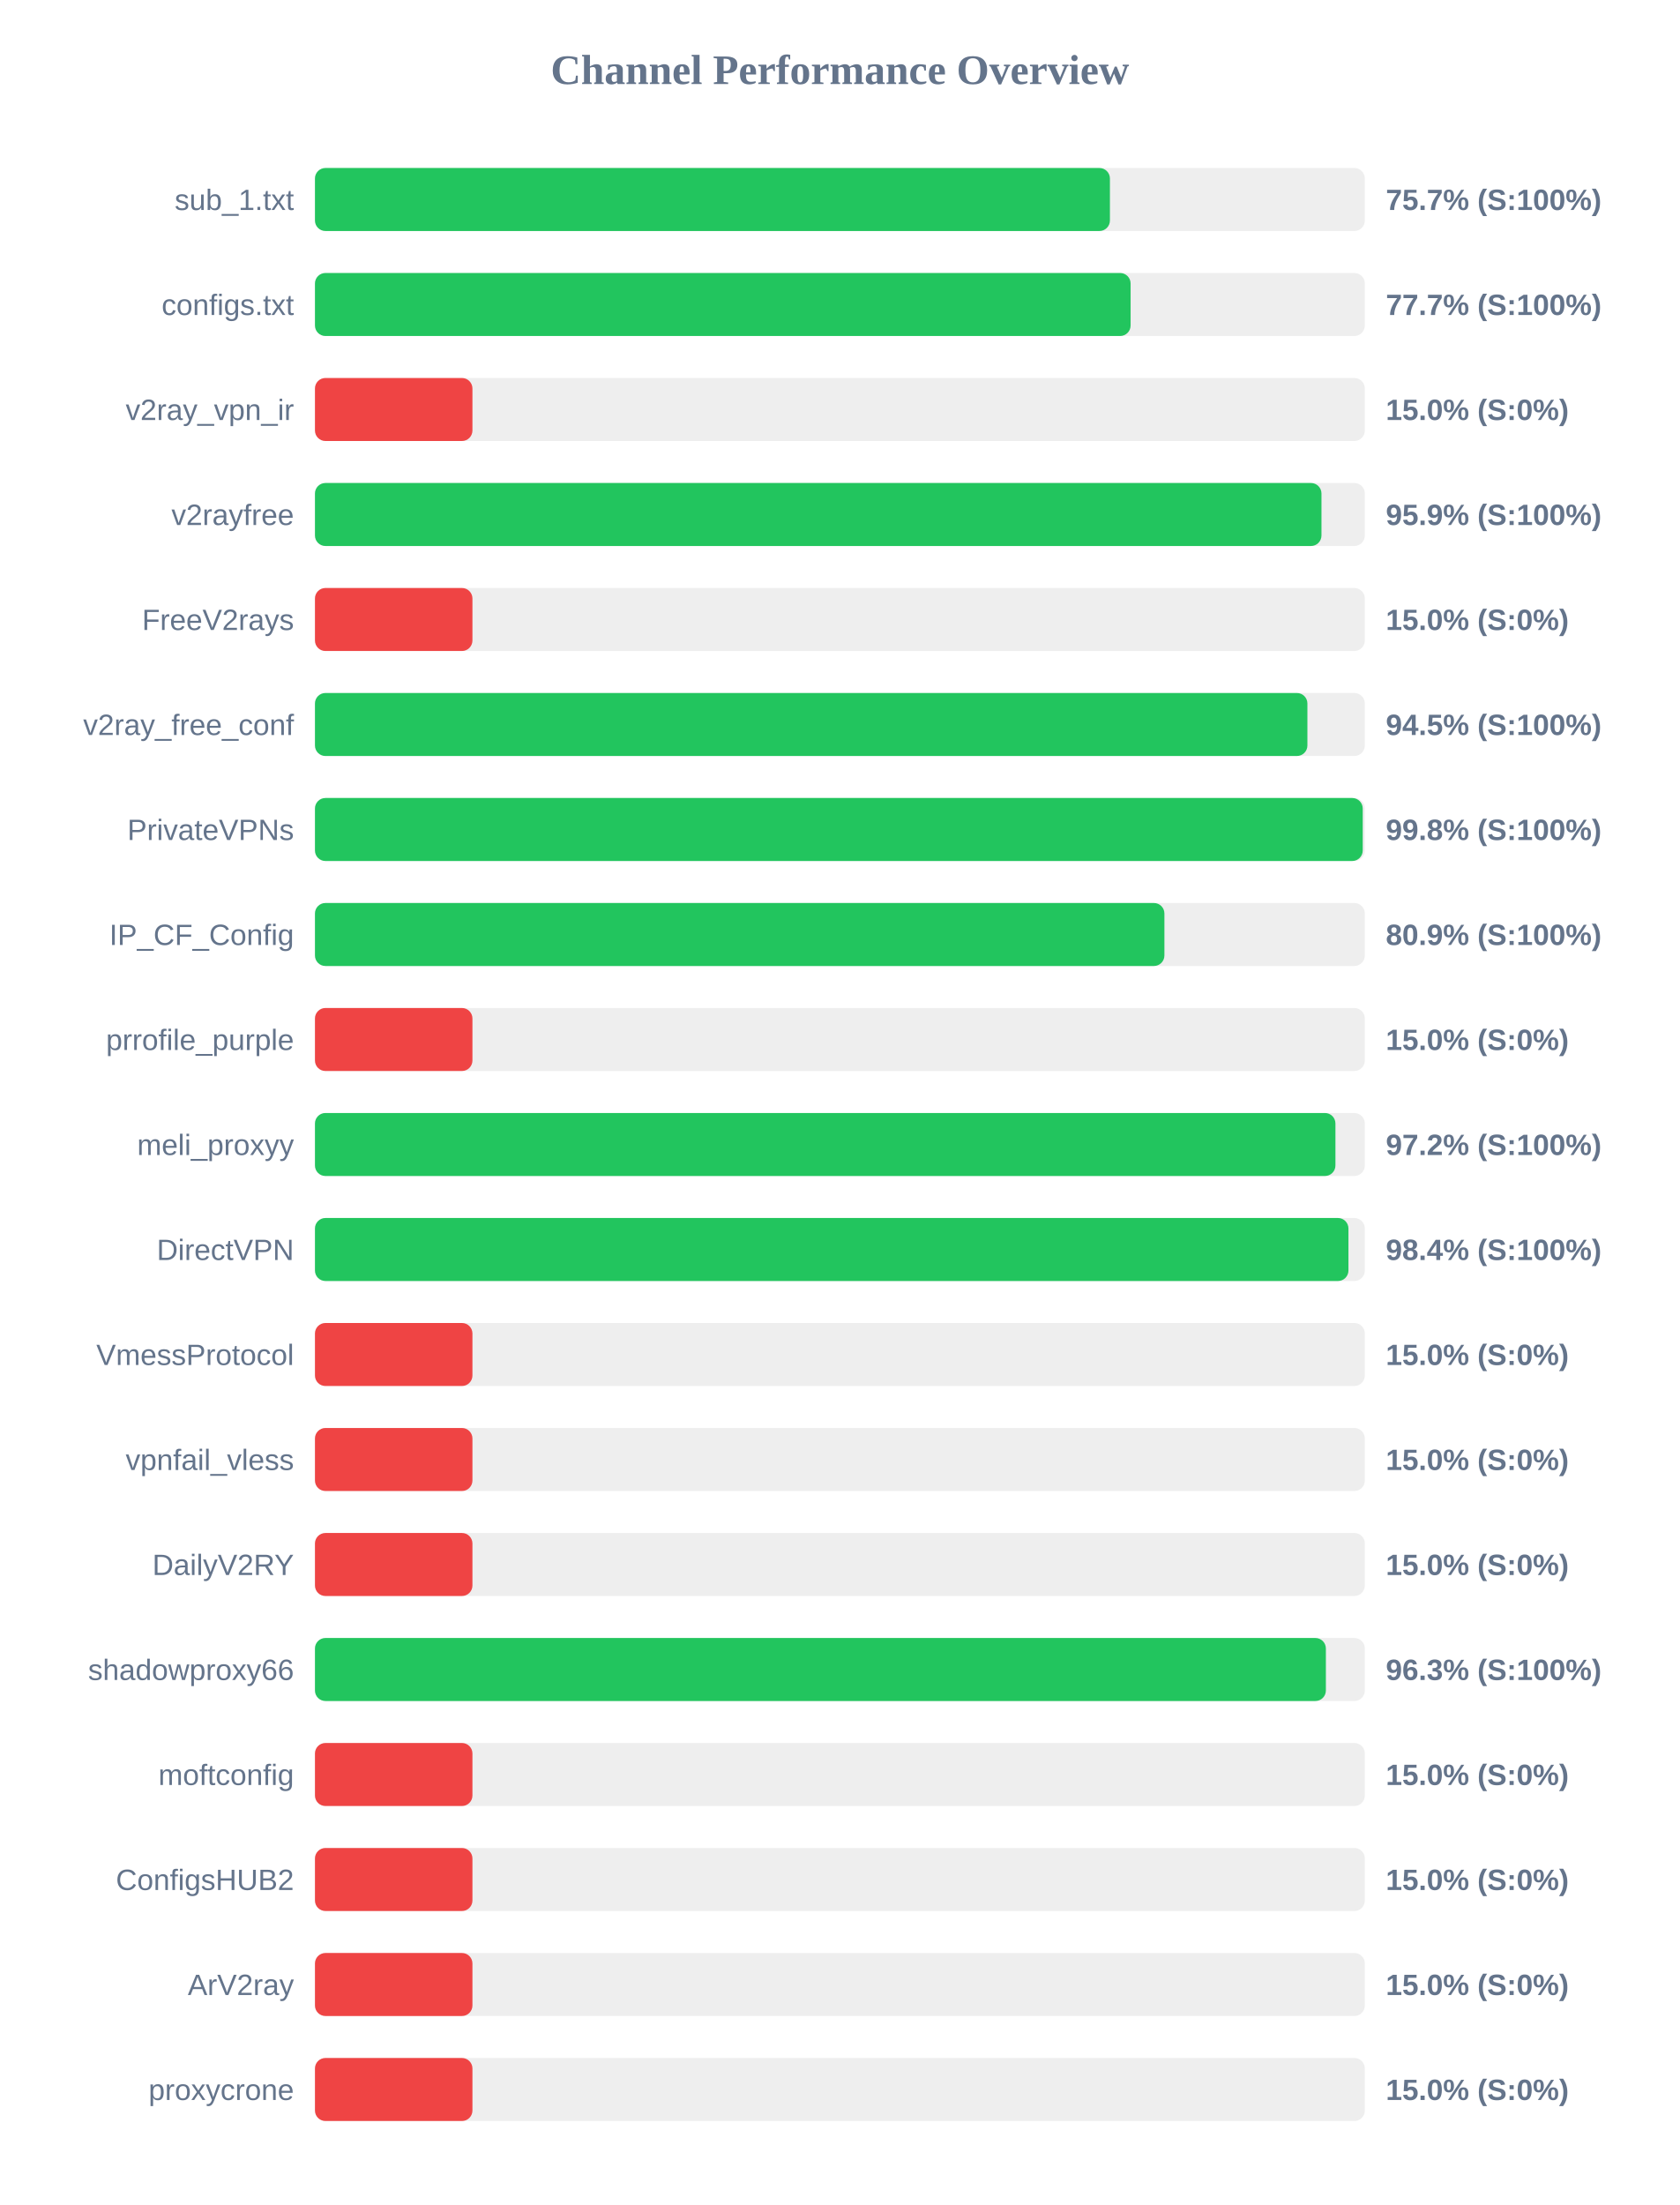
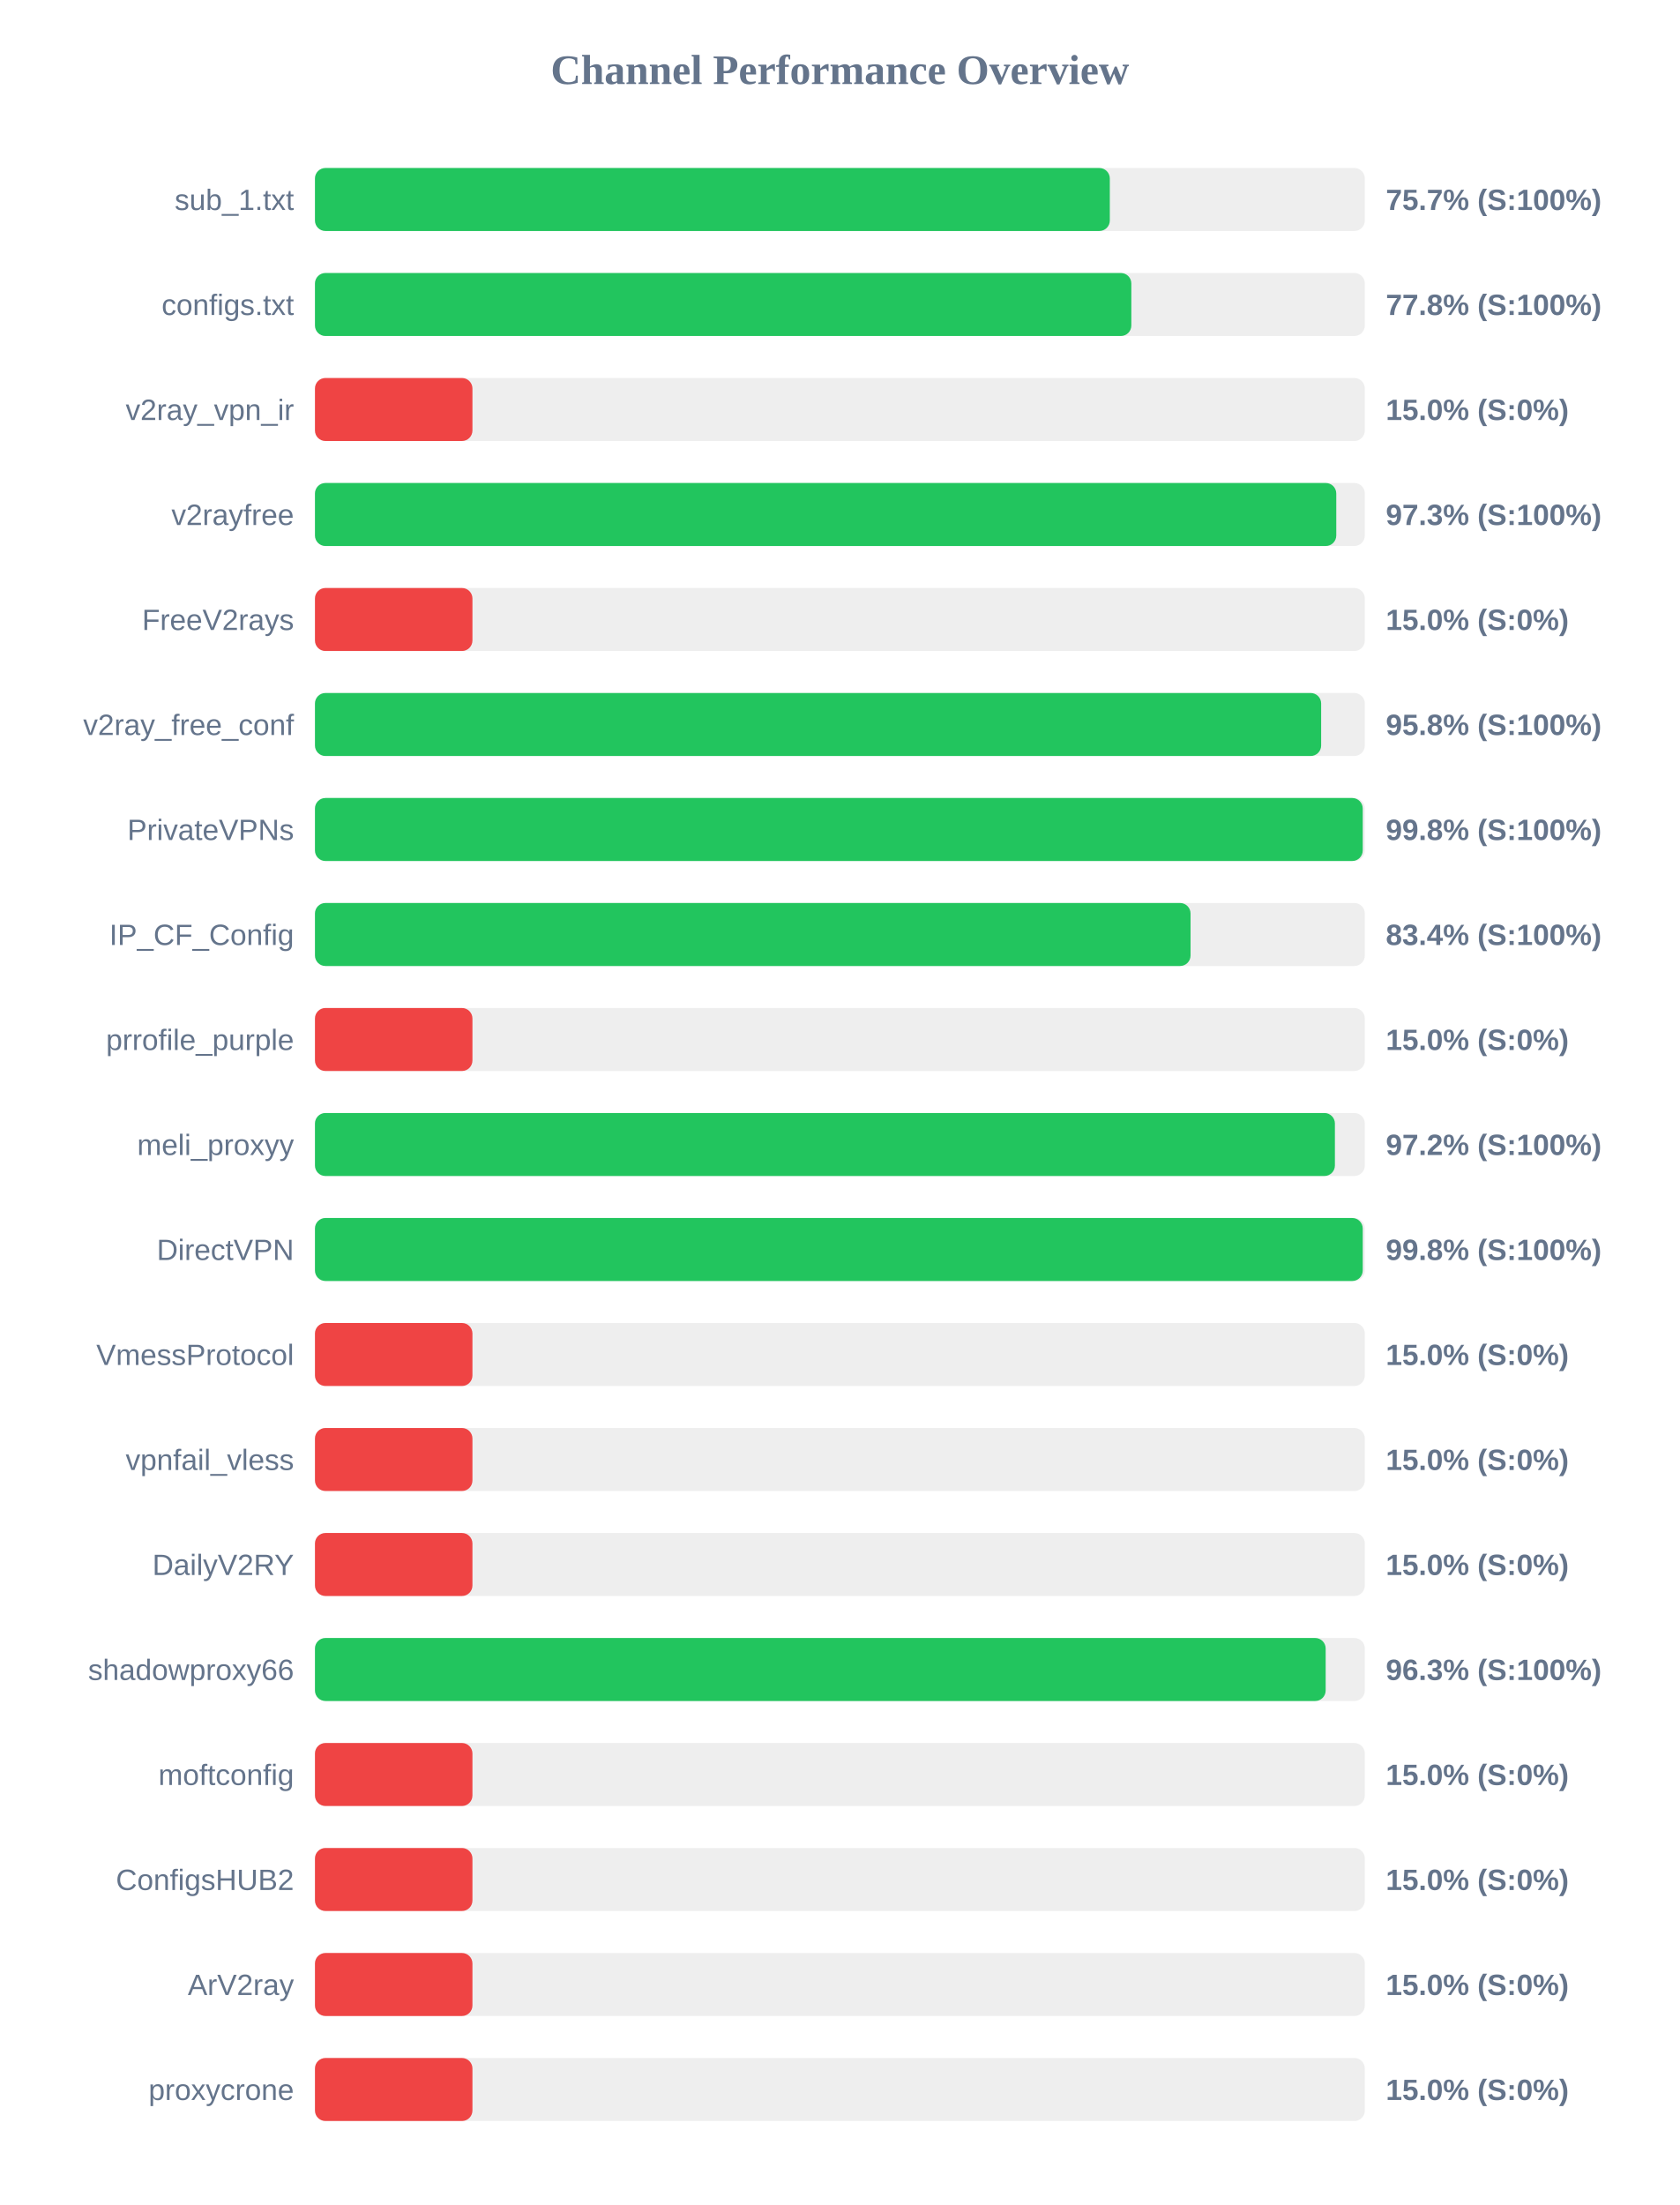
<svg xmlns="http://www.w3.org/2000/svg" width="800" height="1050" version="1.1">
  <style>
        .row { font: 14px Arial; fill: #64748b; }
        .score { font: bold 14px Arial; fill: #64748b; }
    </style>
  <text x="400" y="40" text-anchor="middle" font-size="20px" font-weight="bold" fill="#64748b">Channel Performance Overview</text>
  <rect x="150" y="80" width="500" height="30" fill="#eee" rx="5" />
-   <rect x="150" y="80" width="378.6" height="30" fill="#22c55e" rx="5" />
+   <rect x="150" y="80" width="378.55" height="30" fill="#22c55e" rx="5" />
  <text x="140" y="100" text-anchor="end" class="row">sub_1.txt</text>
  <text x="660" y="100" text-anchor="start" class="score">75.7% (S:100%)</text>
  <rect x="150" y="130" width="500" height="30" fill="#eee" rx="5" />
-   <rect x="150" y="130" width="388.45" height="30" fill="#22c55e" rx="5" />
+   <rect x="150" y="130" width="388.8" height="30" fill="#22c55e" rx="5" />
  <text x="140" y="150" text-anchor="end" class="row">configs.txt</text>
-   <text x="660" y="150" text-anchor="start" class="score">77.7% (S:100%)</text>
+   <text x="660" y="150" text-anchor="start" class="score">77.8% (S:100%)</text>
  <rect x="150" y="180" width="500" height="30" fill="#eee" rx="5" />
  <rect x="150" y="180" width="75.0" height="30" fill="#ef4444" rx="5" />
  <text x="140" y="200" text-anchor="end" class="row">v2ray_vpn_ir</text>
  <text x="660" y="200" text-anchor="start" class="score">15.0% (S:0%)</text>
  <rect x="150" y="230" width="500" height="30" fill="#eee" rx="5" />
-   <rect x="150" y="230" width="479.35" height="30" fill="#22c55e" rx="5" />
+   <rect x="150" y="230" width="486.4" height="30" fill="#22c55e" rx="5" />
  <text x="140" y="250" text-anchor="end" class="row">v2rayfree</text>
-   <text x="660" y="250" text-anchor="start" class="score">95.9% (S:100%)</text>
+   <text x="660" y="250" text-anchor="start" class="score">97.3% (S:100%)</text>
  <rect x="150" y="280" width="500" height="30" fill="#eee" rx="5" />
  <rect x="150" y="280" width="75.0" height="30" fill="#ef4444" rx="5" />
  <text x="140" y="300" text-anchor="end" class="row">FreeV2rays</text>
  <text x="660" y="300" text-anchor="start" class="score">15.0% (S:0%)</text>
  <rect x="150" y="330" width="500" height="30" fill="#eee" rx="5" />
-   <rect x="150" y="330" width="472.65" height="30" fill="#22c55e" rx="5" />
+   <rect x="150" y="330" width="479.2" height="30" fill="#22c55e" rx="5" />
  <text x="140" y="350" text-anchor="end" class="row">v2ray_free_conf</text>
-   <text x="660" y="350" text-anchor="start" class="score">94.5% (S:100%)</text>
+   <text x="660" y="350" text-anchor="start" class="score">95.8% (S:100%)</text>
  <rect x="150" y="380" width="500" height="30" fill="#eee" rx="5" />
  <rect x="150" y="380" width="499.0" height="30" fill="#22c55e" rx="5" />
  <text x="140" y="400" text-anchor="end" class="row">PrivateVPNs</text>
  <text x="660" y="400" text-anchor="start" class="score">99.8% (S:100%)</text>
  <rect x="150" y="430" width="500" height="30" fill="#eee" rx="5" />
-   <rect x="150" y="430" width="404.55" height="30" fill="#22c55e" rx="5" />
+   <rect x="150" y="430" width="417.0" height="30" fill="#22c55e" rx="5" />
  <text x="140" y="450" text-anchor="end" class="row">IP_CF_Config</text>
-   <text x="660" y="450" text-anchor="start" class="score">80.9% (S:100%)</text>
+   <text x="660" y="450" text-anchor="start" class="score">83.4% (S:100%)</text>
  <rect x="150" y="480" width="500" height="30" fill="#eee" rx="5" />
  <rect x="150" y="480" width="75.0" height="30" fill="#ef4444" rx="5" />
  <text x="140" y="500" text-anchor="end" class="row">prrofile_purple</text>
  <text x="660" y="500" text-anchor="start" class="score">15.0% (S:0%)</text>
  <rect x="150" y="530" width="500" height="30" fill="#eee" rx="5" />
-   <rect x="150" y="530" width="486.0" height="30" fill="#22c55e" rx="5" />
+   <rect x="150" y="530" width="485.75" height="30" fill="#22c55e" rx="5" />
  <text x="140" y="550" text-anchor="end" class="row">meli_proxyy</text>
  <text x="660" y="550" text-anchor="start" class="score">97.2% (S:100%)</text>
  <rect x="150" y="580" width="500" height="30" fill="#eee" rx="5" />
-   <rect x="150" y="580" width="492.2" height="30" fill="#22c55e" rx="5" />
+   <rect x="150" y="580" width="499.0" height="30" fill="#22c55e" rx="5" />
  <text x="140" y="600" text-anchor="end" class="row">DirectVPN</text>
-   <text x="660" y="600" text-anchor="start" class="score">98.4% (S:100%)</text>
+   <text x="660" y="600" text-anchor="start" class="score">99.8% (S:100%)</text>
  <rect x="150" y="630" width="500" height="30" fill="#eee" rx="5" />
  <rect x="150" y="630" width="75.0" height="30" fill="#ef4444" rx="5" />
  <text x="140" y="650" text-anchor="end" class="row">VmessProtocol</text>
  <text x="660" y="650" text-anchor="start" class="score">15.0% (S:0%)</text>
  <rect x="150" y="680" width="500" height="30" fill="#eee" rx="5" />
  <rect x="150" y="680" width="75.0" height="30" fill="#ef4444" rx="5" />
  <text x="140" y="700" text-anchor="end" class="row">vpnfail_vless</text>
  <text x="660" y="700" text-anchor="start" class="score">15.0% (S:0%)</text>
  <rect x="150" y="730" width="500" height="30" fill="#eee" rx="5" />
  <rect x="150" y="730" width="75.0" height="30" fill="#ef4444" rx="5" />
  <text x="140" y="750" text-anchor="end" class="row">DailyV2RY</text>
  <text x="660" y="750" text-anchor="start" class="score">15.0% (S:0%)</text>
  <rect x="150" y="780" width="500" height="30" fill="#eee" rx="5" />
-   <rect x="150" y="780" width="481.45" height="30" fill="#22c55e" rx="5" />
+   <rect x="150" y="780" width="481.35" height="30" fill="#22c55e" rx="5" />
  <text x="140" y="800" text-anchor="end" class="row">shadowproxy66</text>
  <text x="660" y="800" text-anchor="start" class="score">96.3% (S:100%)</text>
  <rect x="150" y="830" width="500" height="30" fill="#eee" rx="5" />
  <rect x="150" y="830" width="75.0" height="30" fill="#ef4444" rx="5" />
  <text x="140" y="850" text-anchor="end" class="row">moftconfig</text>
  <text x="660" y="850" text-anchor="start" class="score">15.0% (S:0%)</text>
  <rect x="150" y="880" width="500" height="30" fill="#eee" rx="5" />
  <rect x="150" y="880" width="75.0" height="30" fill="#ef4444" rx="5" />
  <text x="140" y="900" text-anchor="end" class="row">ConfigsHUB2</text>
  <text x="660" y="900" text-anchor="start" class="score">15.0% (S:0%)</text>
  <rect x="150" y="930" width="500" height="30" fill="#eee" rx="5" />
  <rect x="150" y="930" width="75.0" height="30" fill="#ef4444" rx="5" />
  <text x="140" y="950" text-anchor="end" class="row">ArV2ray</text>
  <text x="660" y="950" text-anchor="start" class="score">15.0% (S:0%)</text>
  <rect x="150" y="980" width="500" height="30" fill="#eee" rx="5" />
  <rect x="150" y="980" width="75.0" height="30" fill="#ef4444" rx="5" />
  <text x="140" y="1000" text-anchor="end" class="row">proxycrone</text>
  <text x="660" y="1000" text-anchor="start" class="score">15.0% (S:0%)</text>
</svg>
